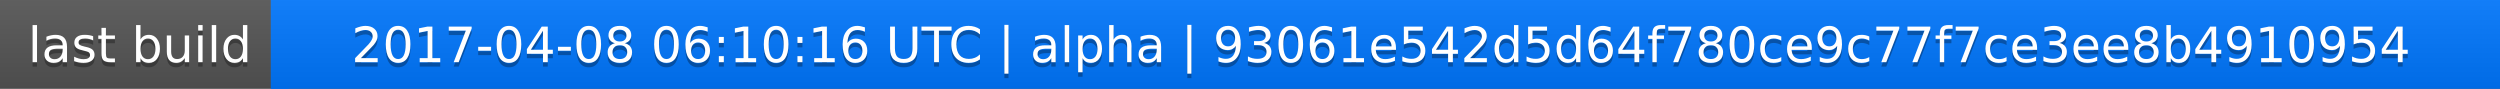
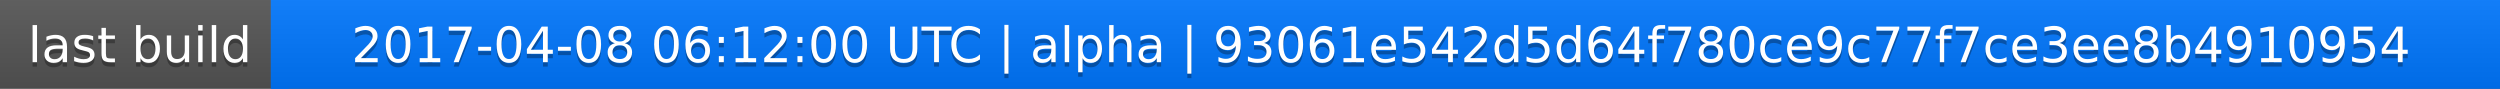
<svg xmlns="http://www.w3.org/2000/svg" width="563" height="20">
  <linearGradient id="a" x2="0" y2="100%">
    <stop offset="0" stop-color="#bbb" stop-opacity=".1" />
    <stop offset="1" stop-opacity=".1" />
  </linearGradient>
  <rect rx="0" width="563" height="20" fill="#555" />
  <rect rx="0" x="61" width="502" height="20" fill="#07f" />
  <path fill="#07f" d="M61 0h4v20h-4z" />
  <rect rx="0" width="563" height="20" fill="url(#a)" />
  <g fill="#fff" text-anchor="middle" font-family="DejaVu Sans,Verdana,Geneva,sans-serif" font-size="11">
    <text x="31.5" y="15" fill="#010101" fill-opacity=".3">last build</text>
    <text x="31.5" y="14">last build</text>
-     <text x="311" y="15" fill="#010101" fill-opacity=".3">2017-04-08 06:10:16 UTC | alpha | 93061e542d5d64f780ce9c77f7ce3ee8b4910954</text>
-     <text x="311" y="14">2017-04-08 06:10:16 UTC | alpha | 93061e542d5d64f780ce9c77f7ce3ee8b4910954</text>
+     <text x="311" y="15" fill="#010101" fill-opacity=".3">2017-04-08 06:12:00 UTC | alpha | 93061e542d5d64f780ce9c77f7ce3ee8b4910954</text>
+     <text x="311" y="14">2017-04-08 06:12:00 UTC | alpha | 93061e542d5d64f780ce9c77f7ce3ee8b4910954</text>
  </g>
</svg>
